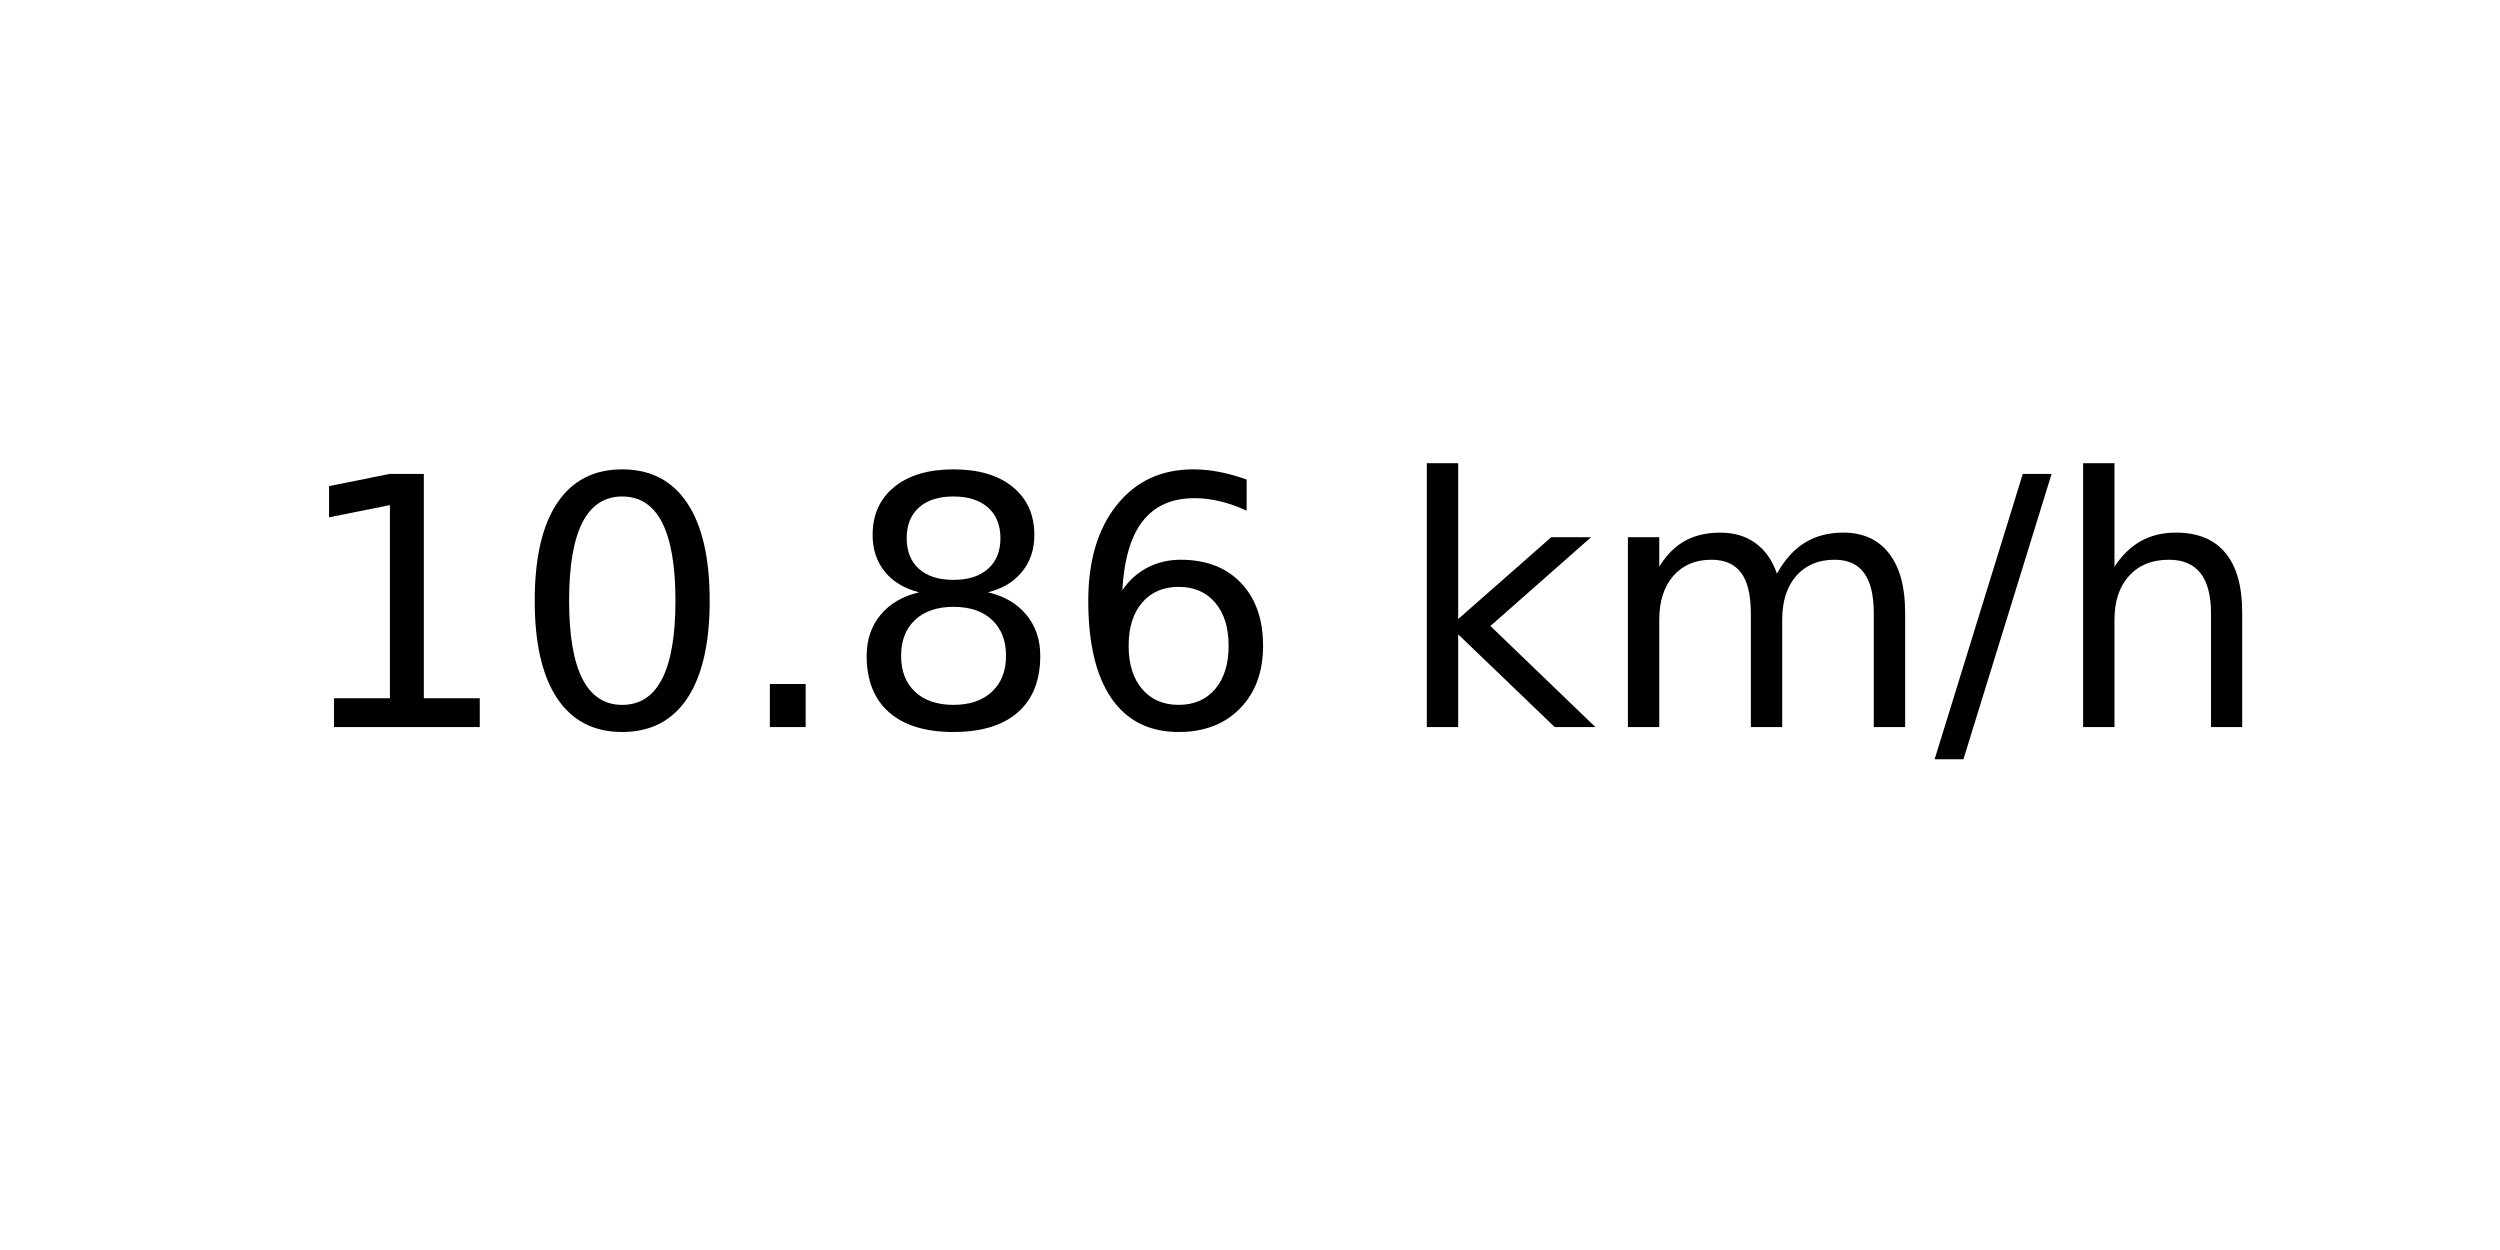
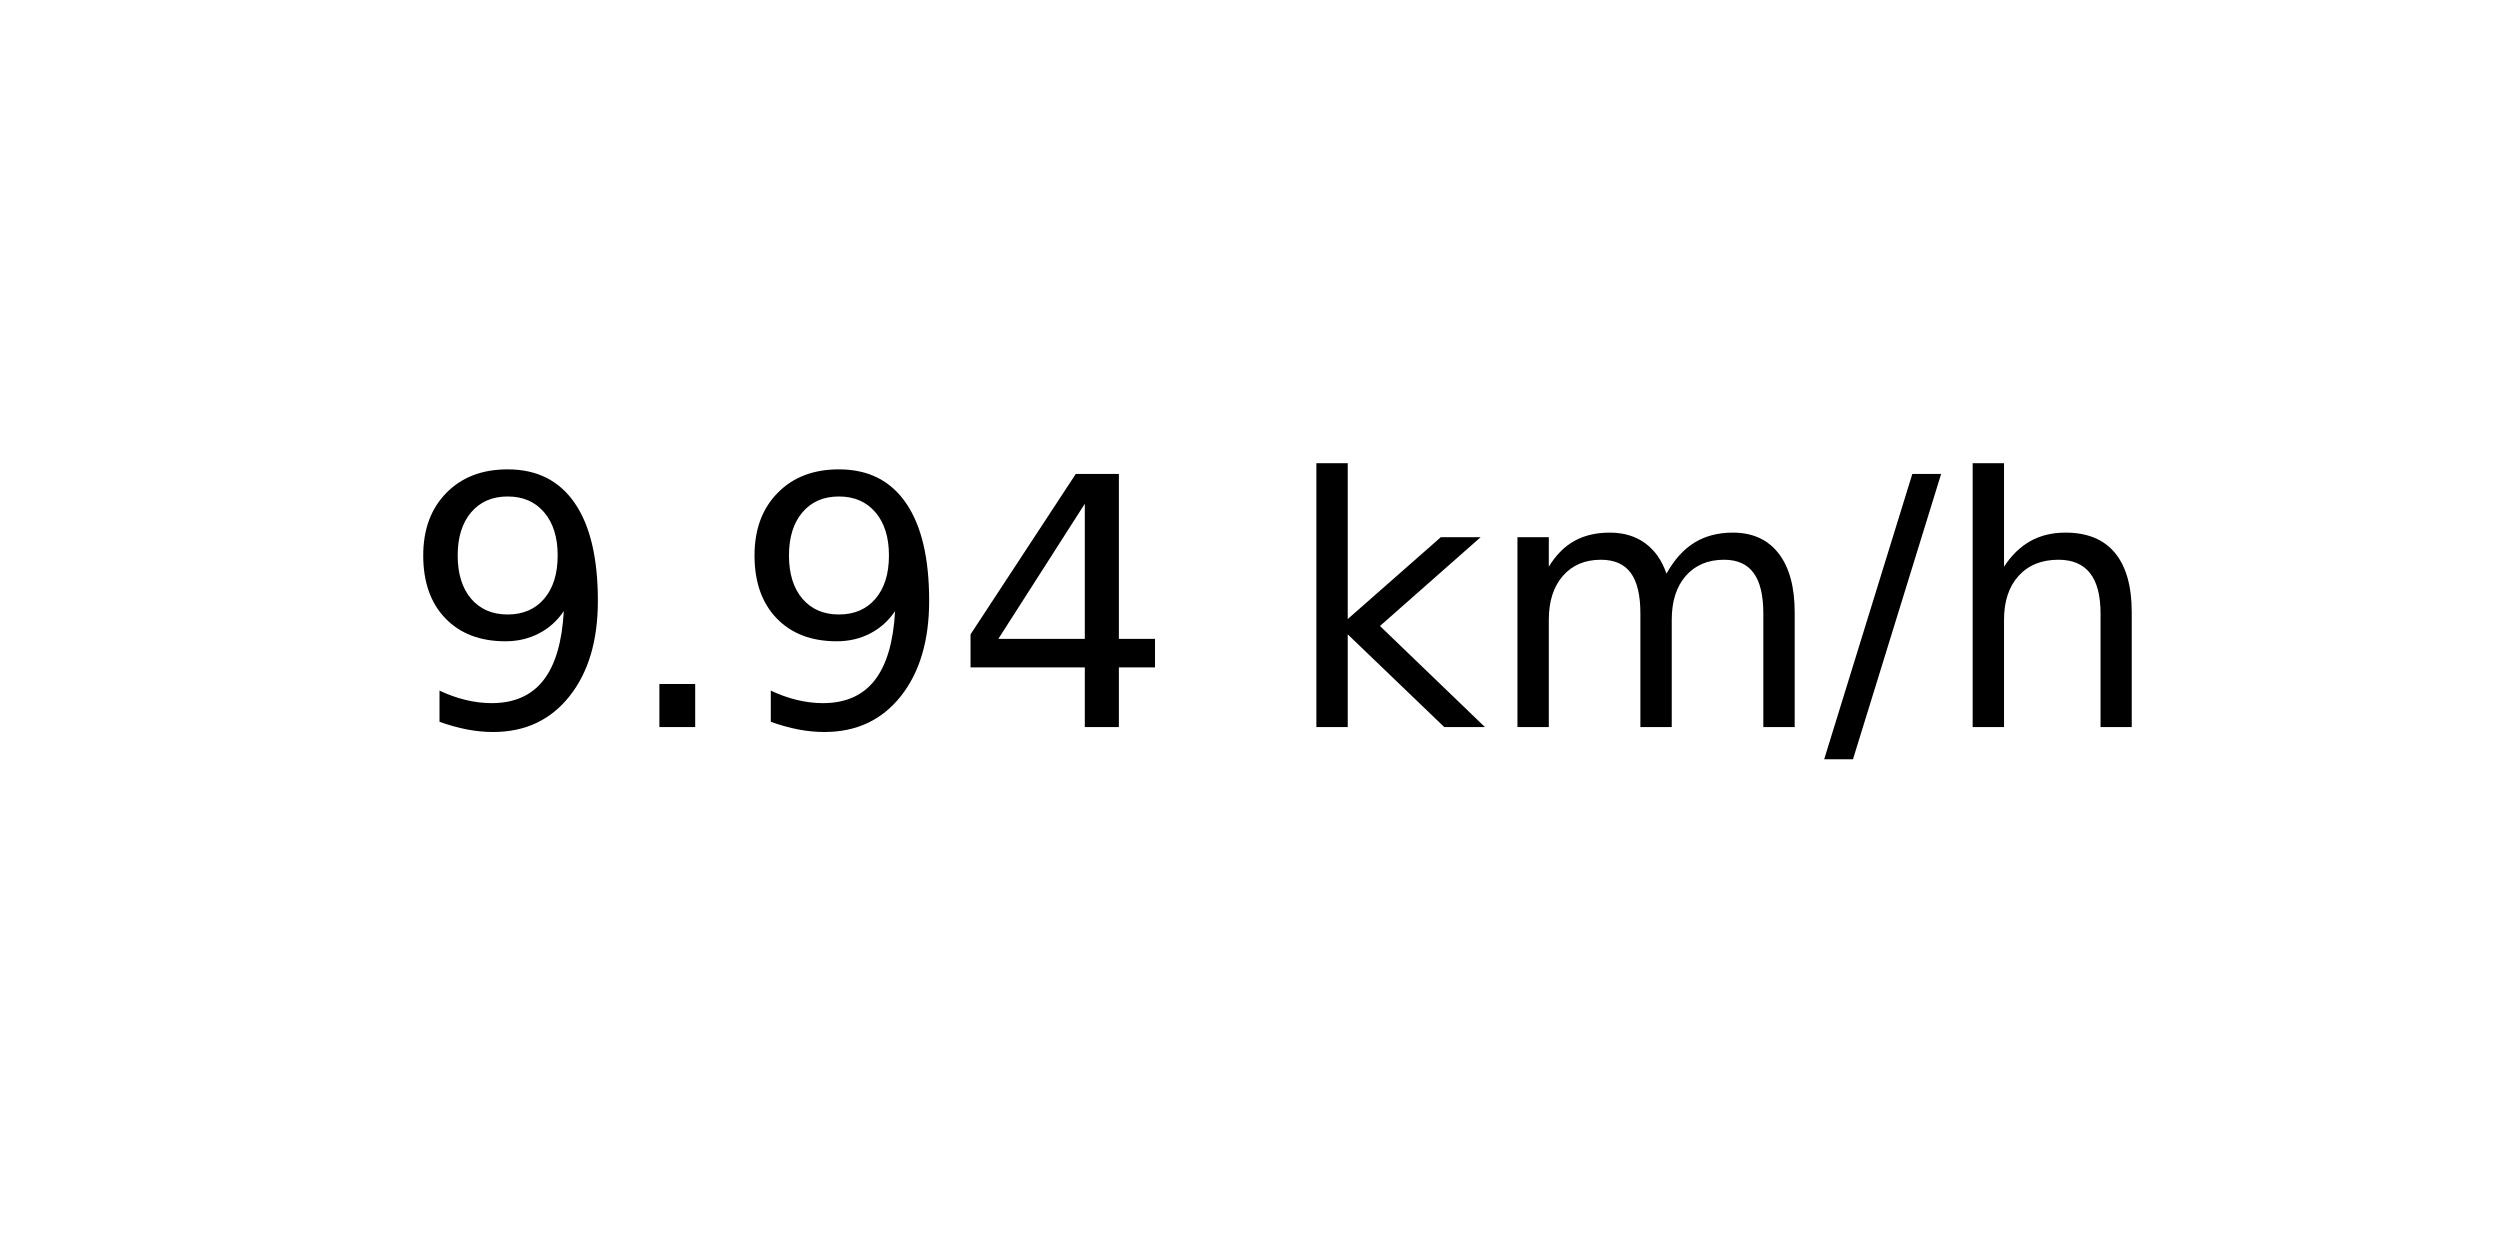
<svg xmlns="http://www.w3.org/2000/svg" xmlns:xlink="http://www.w3.org/1999/xlink" width="72pt" height="36pt" viewBox="0 0 72 36" version="1.1">
  <defs>
    <style type="text/css">*{stroke-linejoin: round; stroke-linecap: butt}</style>
  </defs>
  <g id="figure_1">
    <g id="axes_1">
      <g id="text_1">
-         <g transform="translate(8.378125 20.93937) scale(0.1 -0.1)">
+         <g transform="translate(11.55937 20.93937) scale(0.1 -0.1)">
          <defs>
-             <path id="DejaVuSans-31" d="M 794 531  L 1825 531  L 1825 4091  L 703 3866  L 703 4441  L 1819 4666  L 2450 4666  L 2450 531  L 3481 531  L 3481 0  L 794 0  L 794 531  z " transform="scale(0.015625)" />
-             <path id="DejaVuSans-30" d="M 2034 4250  Q 1547 4250 1301 3770  Q 1056 3291 1056 2328  Q 1056 1369 1301 889  Q 1547 409 2034 409  Q 2525 409 2770 889  Q 3016 1369 3016 2328  Q 3016 3291 2770 3770  Q 2525 4250 2034 4250  z M 2034 4750  Q 2819 4750 3233 4129  Q 3647 3509 3647 2328  Q 3647 1150 3233 529  Q 2819 -91 2034 -91  Q 1250 -91 836 529  Q 422 1150 422 2328  Q 422 3509 836 4129  Q 1250 4750 2034 4750  z " transform="scale(0.015625)" />
+             <path id="DejaVuSans-39" d="M 703 97  L 703 672  Q 941 559 1184 500  Q 1428 441 1663 441  Q 2288 441 2617 861  Q 2947 1281 2994 2138  Q 2813 1869 2534 1725  Q 2256 1581 1919 1581  Q 1219 1581 811 2004  Q 403 2428 403 3163  Q 403 3881 828 4315  Q 1253 4750 1959 4750  Q 2769 4750 3195 4129  Q 3622 3509 3622 2328  Q 3622 1225 3098 567  Q 2575 -91 1691 -91  Q 1453 -91 1209 -44  Q 966 3 703 97  z M 1959 2075  Q 2384 2075 2632 2365  Q 2881 2656 2881 3163  Q 2881 3666 2632 3958  Q 2384 4250 1959 4250  Q 1534 4250 1286 3958  Q 1038 3666 1038 3163  Q 1038 2656 1286 2365  Q 1534 2075 1959 2075  z " transform="scale(0.015625)" />
            <path id="DejaVuSans-2e" d="M 684 794  L 1344 794  L 1344 0  L 684 0  L 684 794  z " transform="scale(0.015625)" />
-             <path id="DejaVuSans-38" d="M 2034 2216  Q 1584 2216 1326 1975  Q 1069 1734 1069 1313  Q 1069 891 1326 650  Q 1584 409 2034 409  Q 2484 409 2743 651  Q 3003 894 3003 1313  Q 3003 1734 2745 1975  Q 2488 2216 2034 2216  z M 1403 2484  Q 997 2584 770 2862  Q 544 3141 544 3541  Q 544 4100 942 4425  Q 1341 4750 2034 4750  Q 2731 4750 3128 4425  Q 3525 4100 3525 3541  Q 3525 3141 3298 2862  Q 3072 2584 2669 2484  Q 3125 2378 3379 2068  Q 3634 1759 3634 1313  Q 3634 634 3220 271  Q 2806 -91 2034 -91  Q 1263 -91 848 271  Q 434 634 434 1313  Q 434 1759 690 2068  Q 947 2378 1403 2484  z M 1172 3481  Q 1172 3119 1398 2916  Q 1625 2713 2034 2713  Q 2441 2713 2670 2916  Q 2900 3119 2900 3481  Q 2900 3844 2670 4047  Q 2441 4250 2034 4250  Q 1625 4250 1398 4047  Q 1172 3844 1172 3481  z " transform="scale(0.015625)" />
-             <path id="DejaVuSans-36" d="M 2113 2584  Q 1688 2584 1439 2293  Q 1191 2003 1191 1497  Q 1191 994 1439 701  Q 1688 409 2113 409  Q 2538 409 2786 701  Q 3034 994 3034 1497  Q 3034 2003 2786 2293  Q 2538 2584 2113 2584  z M 3366 4563  L 3366 3988  Q 3128 4100 2886 4159  Q 2644 4219 2406 4219  Q 1781 4219 1451 3797  Q 1122 3375 1075 2522  Q 1259 2794 1537 2939  Q 1816 3084 2150 3084  Q 2853 3084 3261 2657  Q 3669 2231 3669 1497  Q 3669 778 3244 343  Q 2819 -91 2113 -91  Q 1303 -91 875 529  Q 447 1150 447 2328  Q 447 3434 972 4092  Q 1497 4750 2381 4750  Q 2619 4750 2861 4703  Q 3103 4656 3366 4563  z " transform="scale(0.015625)" />
+             <path id="DejaVuSans-34" d="M 2419 4116  L 825 1625  L 2419 1625  L 2419 4116  z M 2253 4666  L 3047 4666  L 3047 1625  L 3713 1625  L 3713 1100  L 3047 1100  L 3047 0  L 2419 0  L 2419 1100  L 313 1100  L 313 1709  L 2253 4666  z " transform="scale(0.015625)" />
            <path id="DejaVuSans-20" transform="scale(0.015625)" />
            <path id="DejaVuSans-6b" d="M 581 4863  L 1159 4863  L 1159 1991  L 2875 3500  L 3609 3500  L 1753 1863  L 3688 0  L 2938 0  L 1159 1709  L 1159 0  L 581 0  L 581 4863  z " transform="scale(0.015625)" />
            <path id="DejaVuSans-6d" d="M 3328 2828  Q 3544 3216 3844 3400  Q 4144 3584 4550 3584  Q 5097 3584 5394 3201  Q 5691 2819 5691 2113  L 5691 0  L 5113 0  L 5113 2094  Q 5113 2597 4934 2840  Q 4756 3084 4391 3084  Q 3944 3084 3684 2787  Q 3425 2491 3425 1978  L 3425 0  L 2847 0  L 2847 2094  Q 2847 2600 2669 2842  Q 2491 3084 2119 3084  Q 1678 3084 1418 2786  Q 1159 2488 1159 1978  L 1159 0  L 581 0  L 581 3500  L 1159 3500  L 1159 2956  Q 1356 3278 1631 3431  Q 1906 3584 2284 3584  Q 2666 3584 2933 3390  Q 3200 3197 3328 2828  z " transform="scale(0.015625)" />
            <path id="DejaVuSans-2f" d="M 1625 4666  L 2156 4666  L 531 -594  L 0 -594  L 1625 4666  z " transform="scale(0.015625)" />
            <path id="DejaVuSans-68" d="M 3513 2113  L 3513 0  L 2938 0  L 2938 2094  Q 2938 2591 2744 2837  Q 2550 3084 2163 3084  Q 1697 3084 1428 2787  Q 1159 2491 1159 1978  L 1159 0  L 581 0  L 581 4863  L 1159 4863  L 1159 2956  Q 1366 3272 1645 3428  Q 1925 3584 2291 3584  Q 2894 3584 3203 3211  Q 3513 2838 3513 2113  z " transform="scale(0.015625)" />
          </defs>
-           <use xlink:href="#DejaVuSans-31" />
-           <use xlink:href="#DejaVuSans-30" x="63.623" />
-           <use xlink:href="#DejaVuSans-2e" x="127.246" />
-           <use xlink:href="#DejaVuSans-38" x="159.033" />
-           <use xlink:href="#DejaVuSans-36" x="222.656" />
-           <use xlink:href="#DejaVuSans-20" x="286.279" />
-           <use xlink:href="#DejaVuSans-6b" x="318.066" />
-           <use xlink:href="#DejaVuSans-6d" x="375.977" />
-           <use xlink:href="#DejaVuSans-2f" x="473.389" />
-           <use xlink:href="#DejaVuSans-68" x="507.08" />
+           <use xlink:href="#DejaVuSans-39" />
+           <use xlink:href="#DejaVuSans-2e" x="63.623" />
+           <use xlink:href="#DejaVuSans-39" x="95.41" />
+           <use xlink:href="#DejaVuSans-34" x="159.033" />
+           <use xlink:href="#DejaVuSans-20" x="222.656" />
+           <use xlink:href="#DejaVuSans-6b" x="254.443" />
+           <use xlink:href="#DejaVuSans-6d" x="312.354" />
+           <use xlink:href="#DejaVuSans-2f" x="409.766" />
+           <use xlink:href="#DejaVuSans-68" x="443.457" />
        </g>
      </g>
    </g>
  </g>
</svg>
